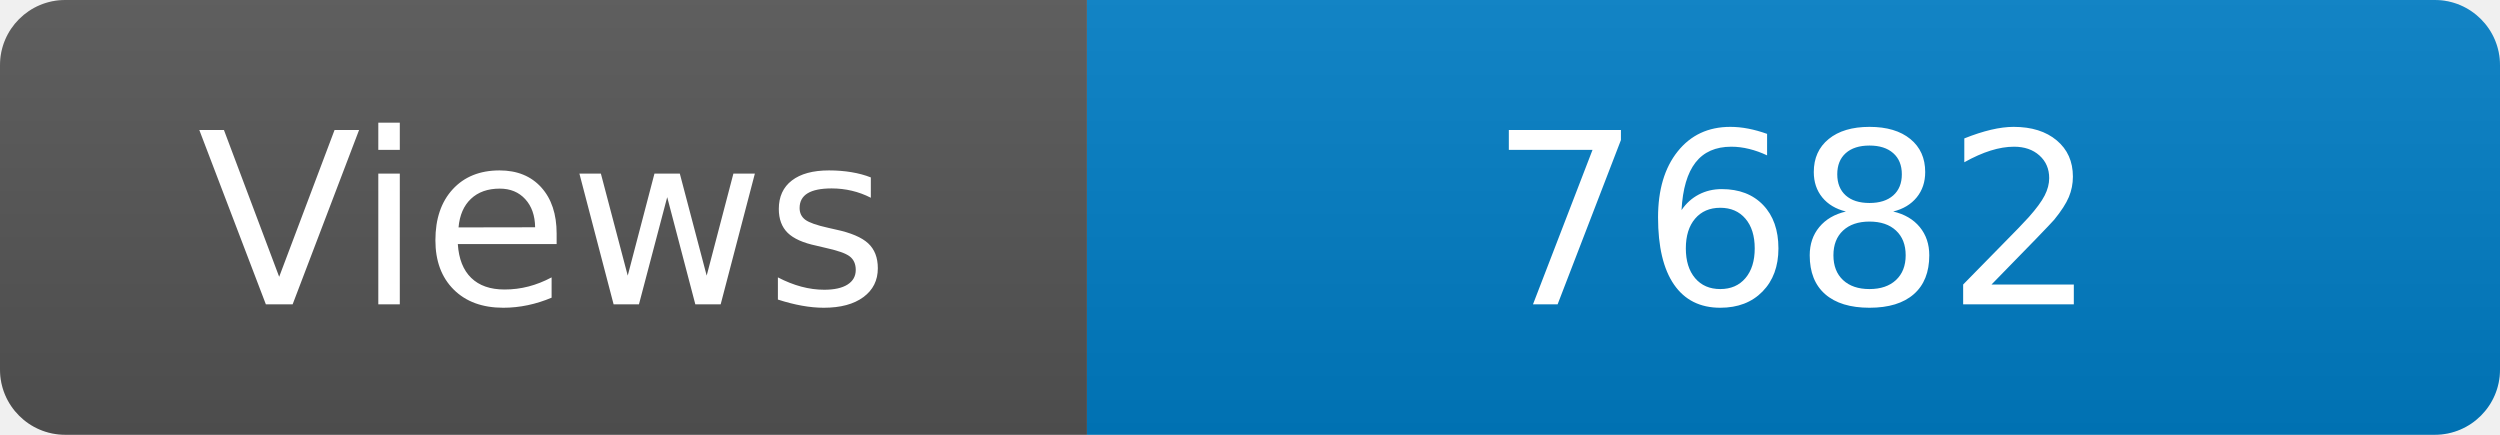
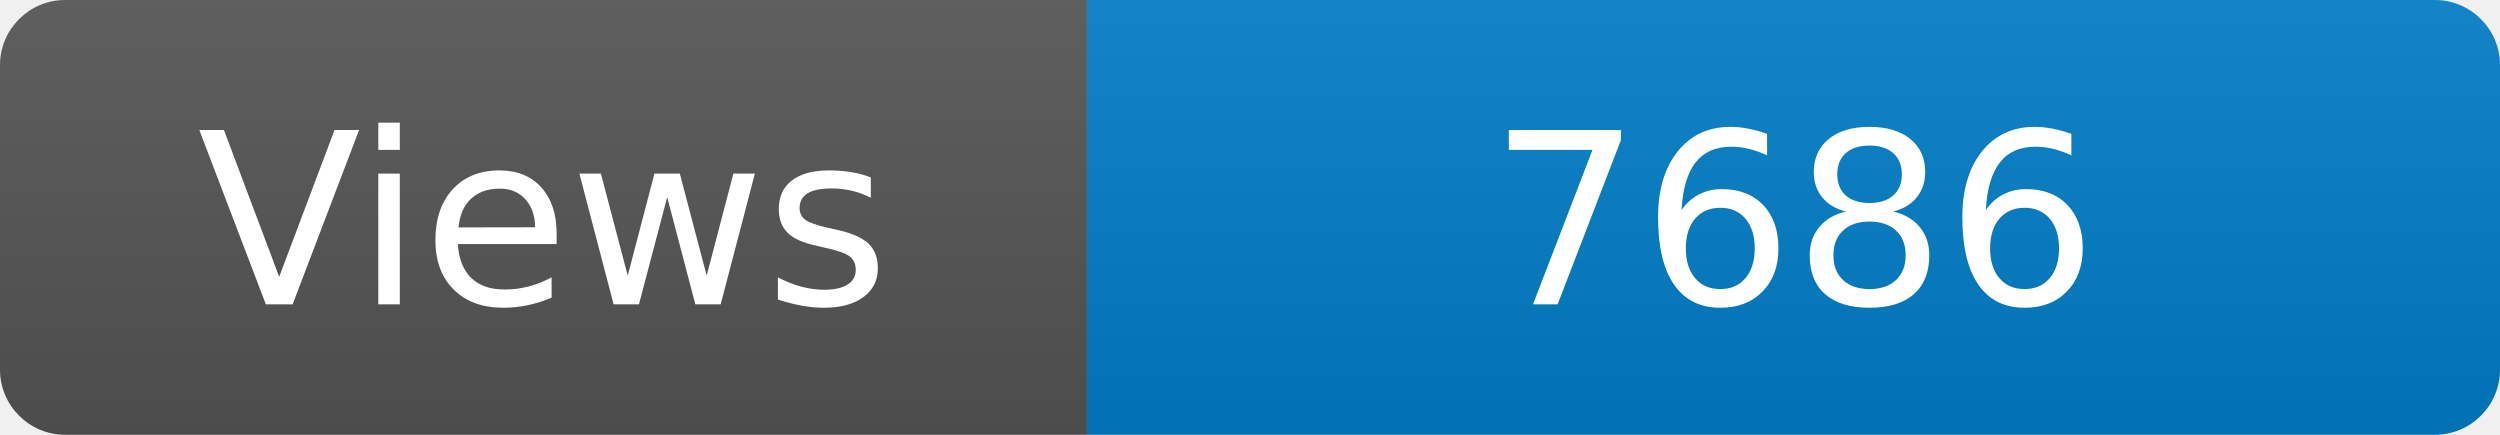
<svg xmlns="http://www.w3.org/2000/svg" width="115" height="20" role="img" aria-label="Maintained?: yes">
  <linearGradient id="s" x2="0" y2="100%">
    <stop offset="0" stop-color="#bbb" stop-opacity=".1" />
    <stop offset="1" stop-opacity=".1" />
  </linearGradient>
  <clipPath id="r">
    <rect width="115" height="20" rx="3" fill="#fff" />
  </clipPath>
  <g clip-path="url(#r)">
    <rect width="50" height="20" fill="#555" />
    <rect x="50" width="160" height="20" fill="#007ec6" />
    <rect width="115" height="20" fill="url(#s)" />
  </g>
  <g fill="#fff" text-anchor="middle" font-family="Verdana,Geneva,DejaVu Sans,sans-serif" font-size="110">
    <text x="250" y="140" transform="scale(.1)" fill="#fff">Views</text>
-     <text x="825" y="140" transform="scale(.1)" fill="#fff">7682</text>
+     <text x="825" y="140" transform="scale(.1)" fill="#fff">7686</text>
  </g>
</svg>
